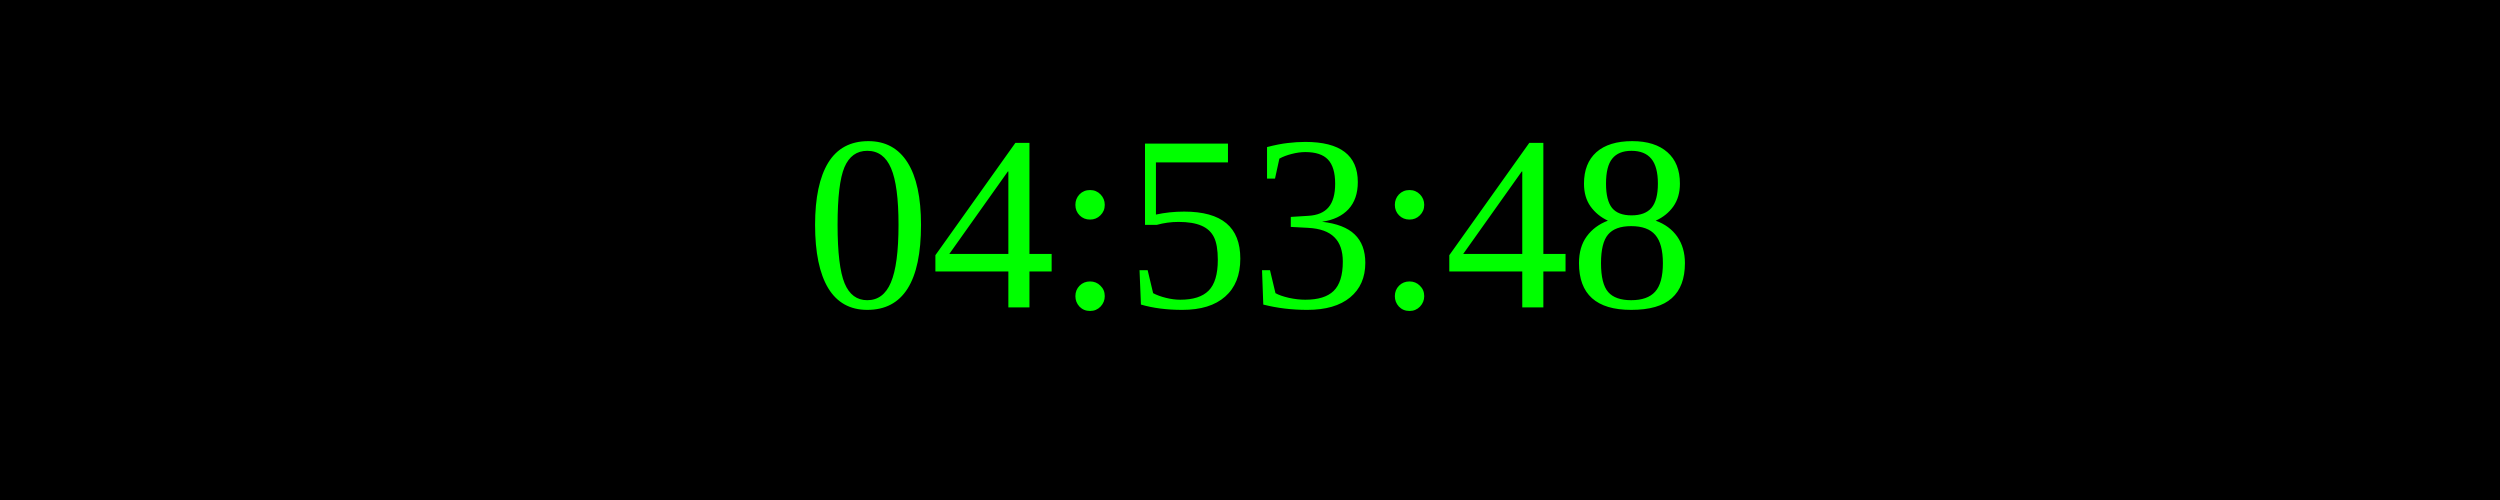
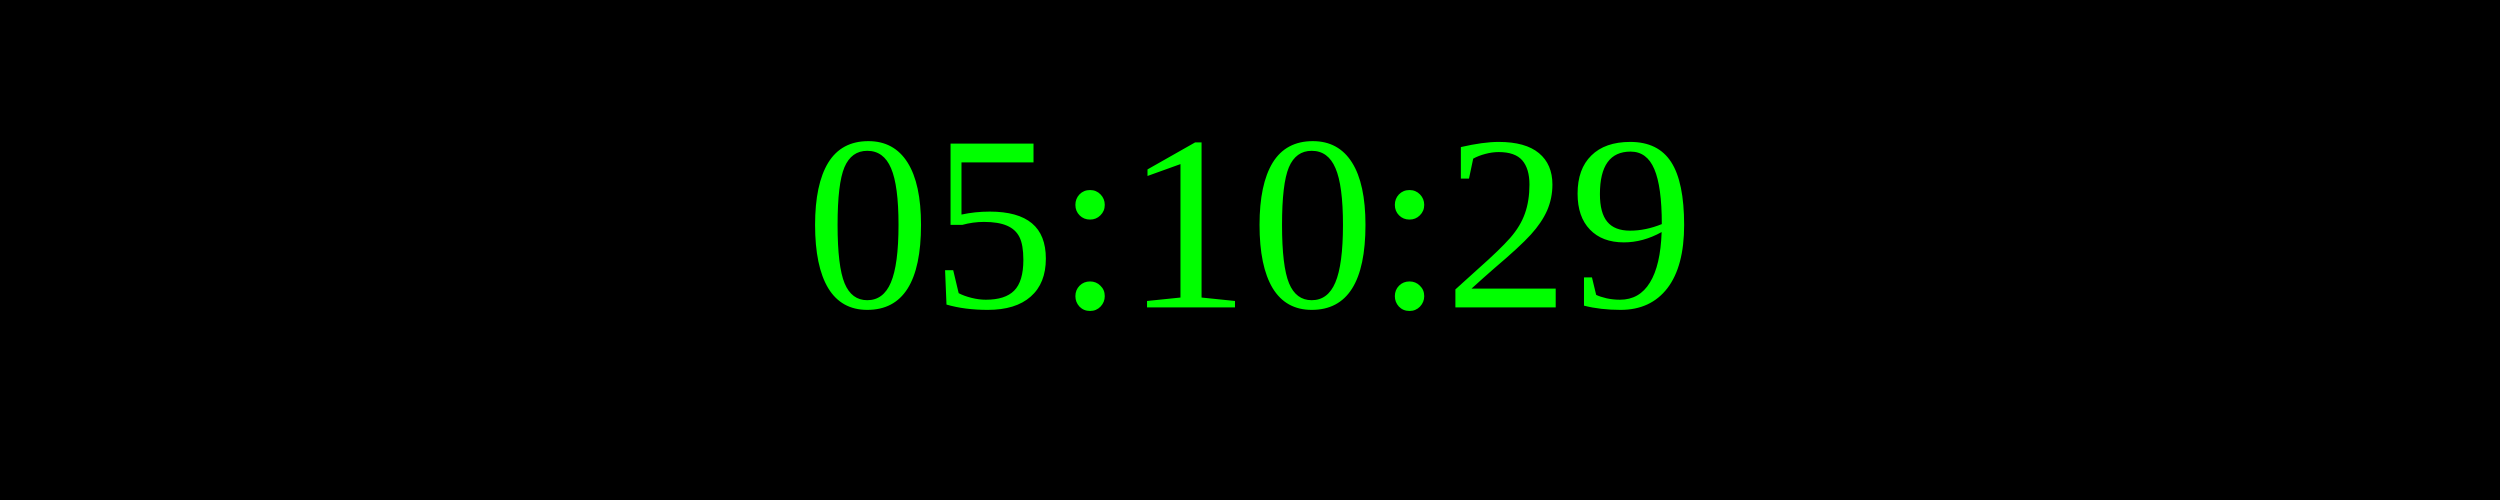
<svg xmlns="http://www.w3.org/2000/svg" width="250" height="50">
  <rect width="100%" height="100%" fill="black" />
  <text x="50%" y="50%" font-size="25" fill="lime" text-anchor="middle" dominant-baseline="middle">
- 04:53:48
+ 05:10:29
</text>
</svg>
